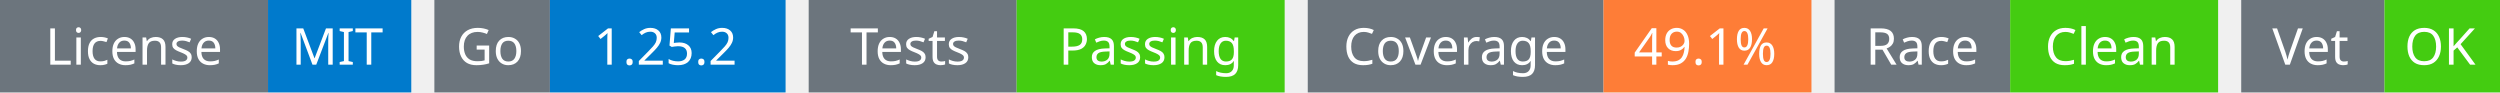
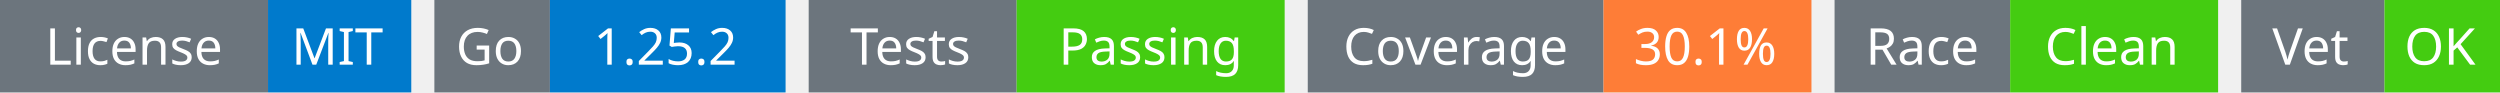
<svg xmlns="http://www.w3.org/2000/svg" width="541" height="20" viewBox="0 0 541 20">
  <g transform="translate(0, 0)">
    <rect x="0" y="0" width="58" height="20" fill="#6c757d" />
    <rect x="58" y="0" width="31" height="20" fill="#007acc" />
    <text x="29" y="14" text-anchor="middle" font-family="sans-serif" font-size="11" fill="white">License</text>
    <text x="73" y="14" text-anchor="middle" font-family="sans-serif" font-size="11" fill="white">MIT</text>
  </g>
  <g transform="translate(94, 0)">
    <rect x="0" y="0" width="25" height="20" fill="#6c757d" />
    <rect x="25" y="0" width="51" height="20" fill="#007acc" />
    <text x="12" y="14" text-anchor="middle" font-family="sans-serif" font-size="11" fill="white">Go</text>
    <text x="50" y="14" text-anchor="middle" font-family="sans-serif" font-size="11" fill="white">1.25.2</text>
  </g>
  <g transform="translate(175, 0)">
    <rect x="0" y="0" width="45" height="20" fill="#6c757d" />
    <rect x="45" y="0" width="58" height="20" fill="#4c1" />
    <text x="22" y="14" text-anchor="middle" font-family="sans-serif" font-size="11" fill="white">Tests</text>
    <text x="74" y="14" text-anchor="middle" font-family="sans-serif" font-size="11" fill="white">Passing</text>
  </g>
  <g transform="translate(283, 0)">
    <rect x="0" y="0" width="64" height="20" fill="#6c757d" />
    <rect x="64" y="0" width="45" height="20" fill="#fe7d37" />
    <text x="32" y="14" text-anchor="middle" font-family="sans-serif" font-size="11" fill="white">Coverage</text>
-     <text x="86" y="14" text-anchor="middle" font-family="sans-serif" font-size="11" fill="white">49.1%</text>
+     <text x="86" y="14" text-anchor="middle" font-family="sans-serif" font-size="11" fill="white">30.1%</text>
  </g>
  <g transform="translate(397, 0)">
    <rect x="0" y="0" width="38" height="20" fill="#6c757d" />
    <rect x="38" y="0" width="45" height="20" fill="#4c1" />
    <text x="19" y="14" text-anchor="middle" font-family="sans-serif" font-size="11" fill="white">Race</text>
    <text x="60" y="14" text-anchor="middle" font-family="sans-serif" font-size="11" fill="white">Clean</text>
  </g>
  <g transform="translate(485, 0)">
    <rect x="0" y="0" width="31" height="20" fill="#6c757d" />
    <rect x="31" y="0" width="25" height="20" fill="#4c1" />
    <text x="15" y="14" text-anchor="middle" font-family="sans-serif" font-size="11" fill="white">Vet</text>
    <text x="43" y="14" text-anchor="middle" font-family="sans-serif" font-size="11" fill="white">OK</text>
  </g>
</svg>
